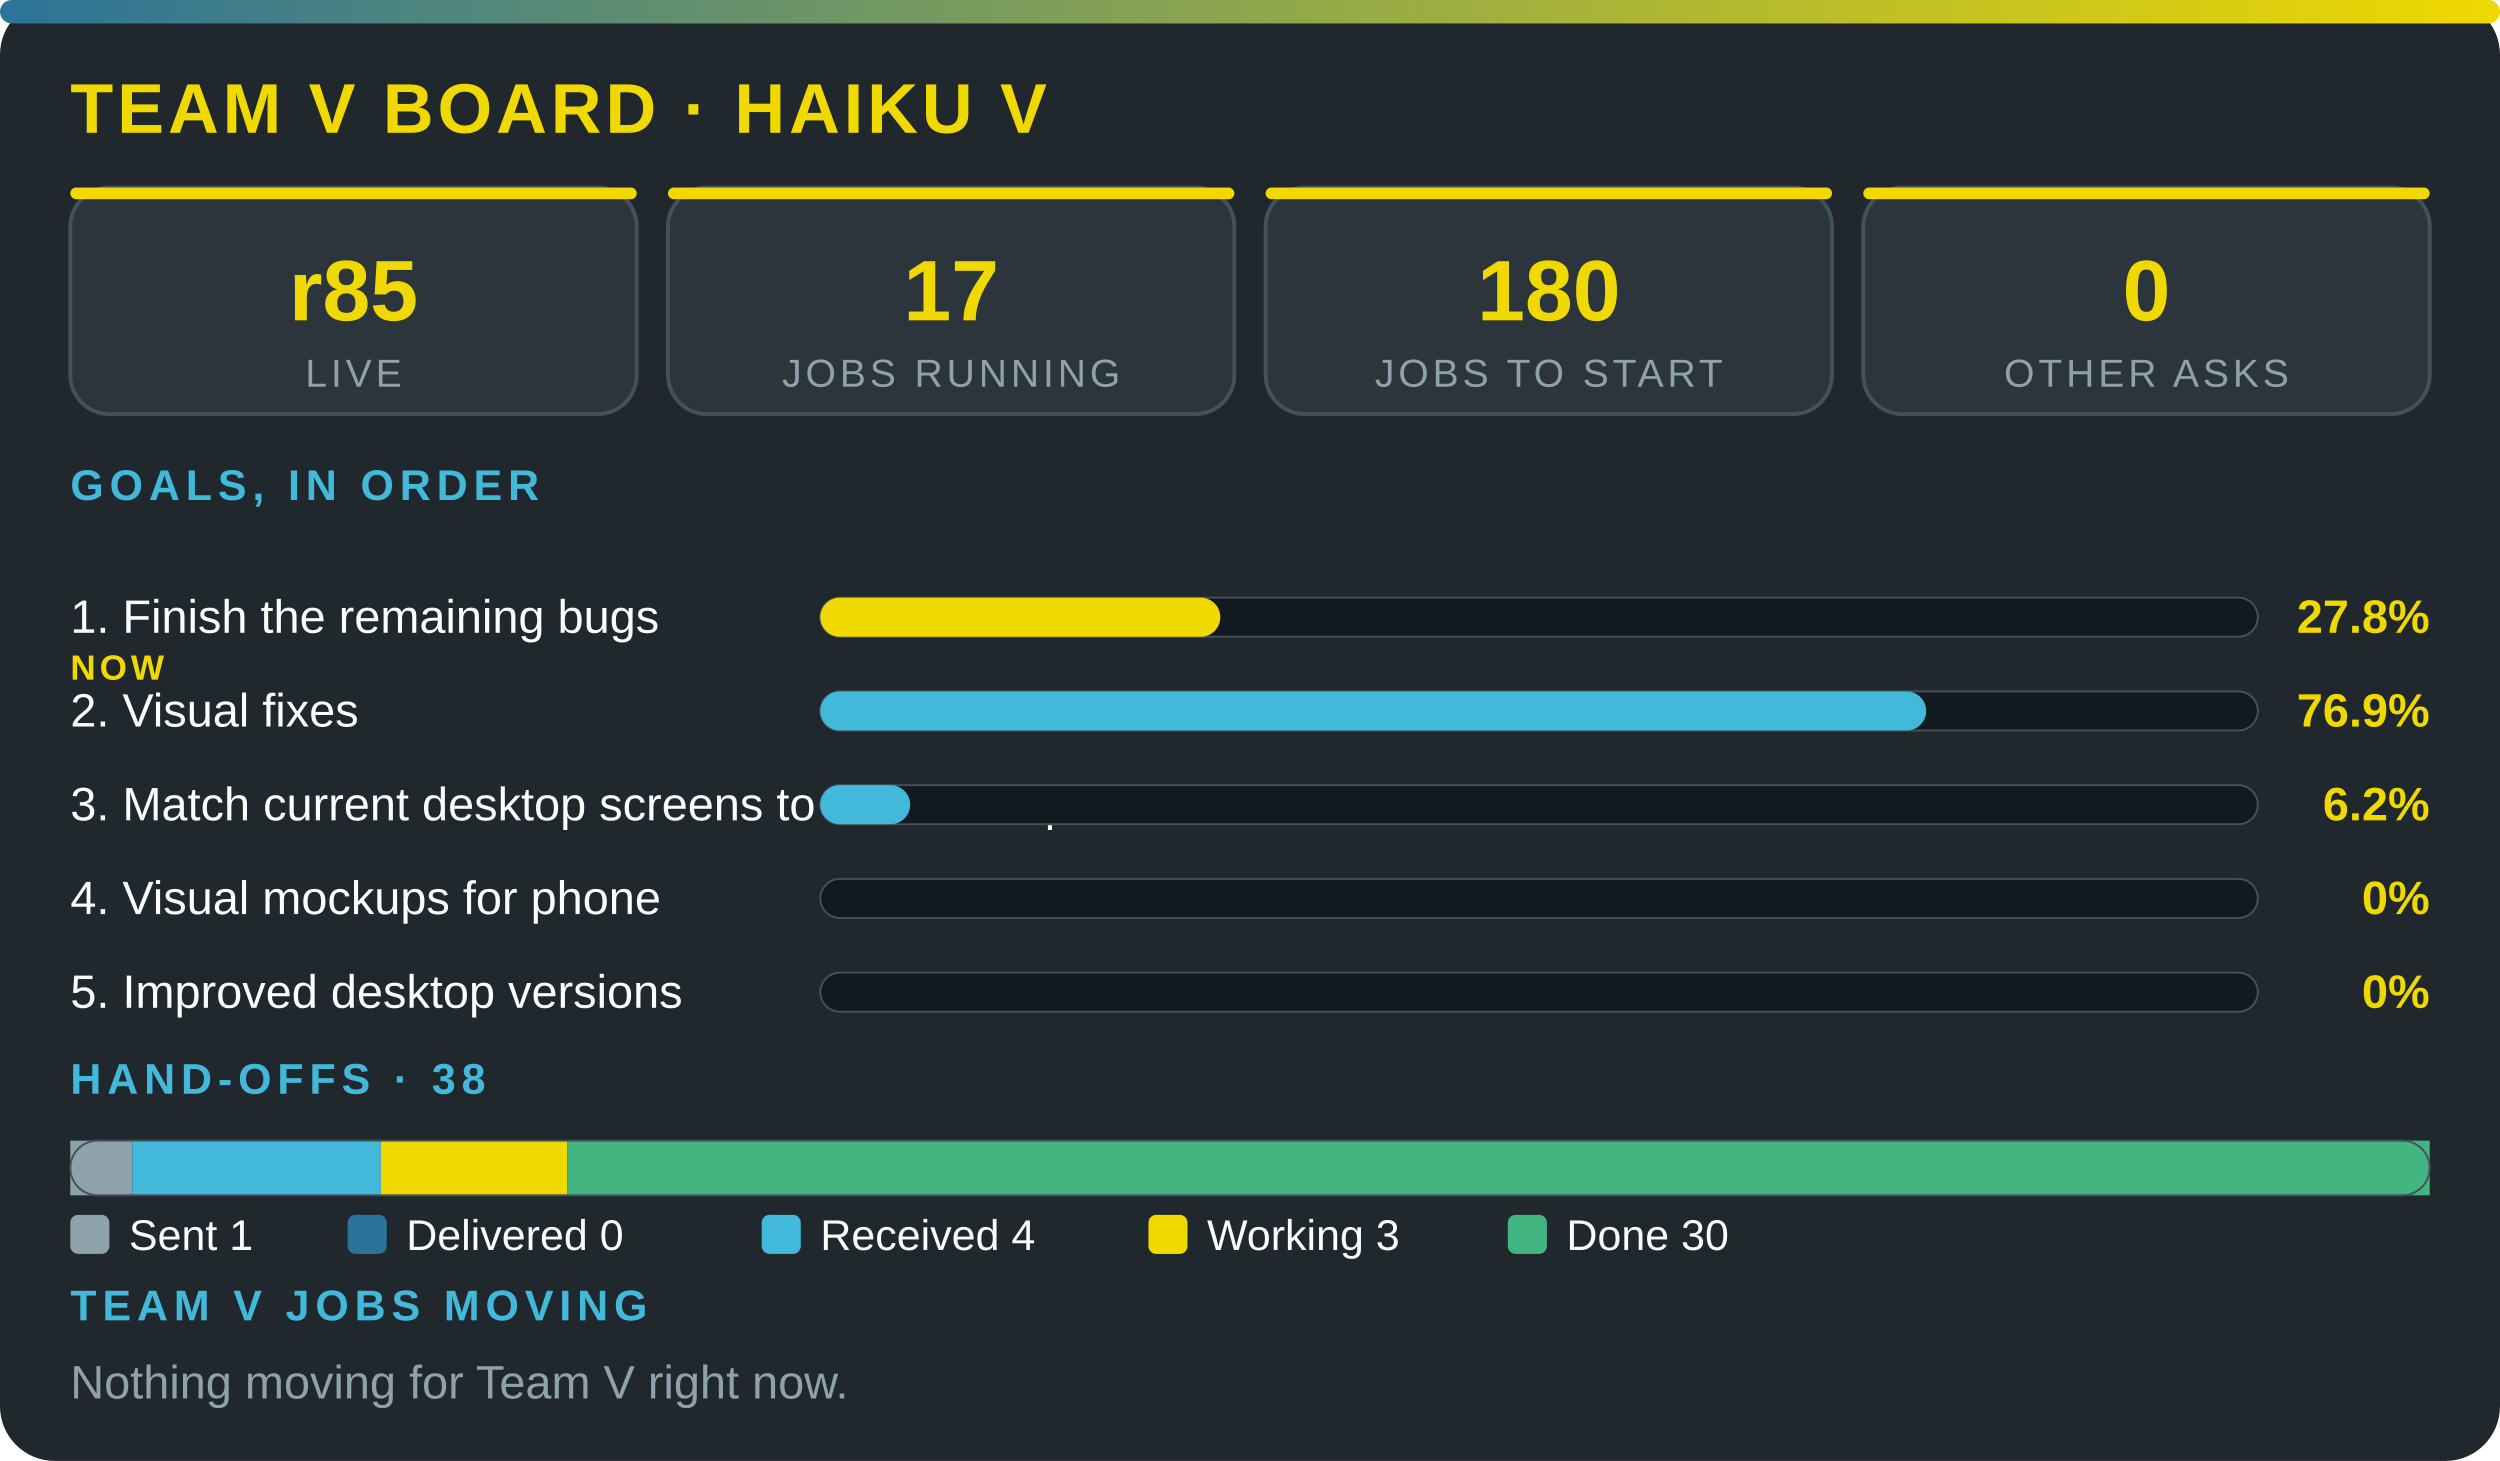
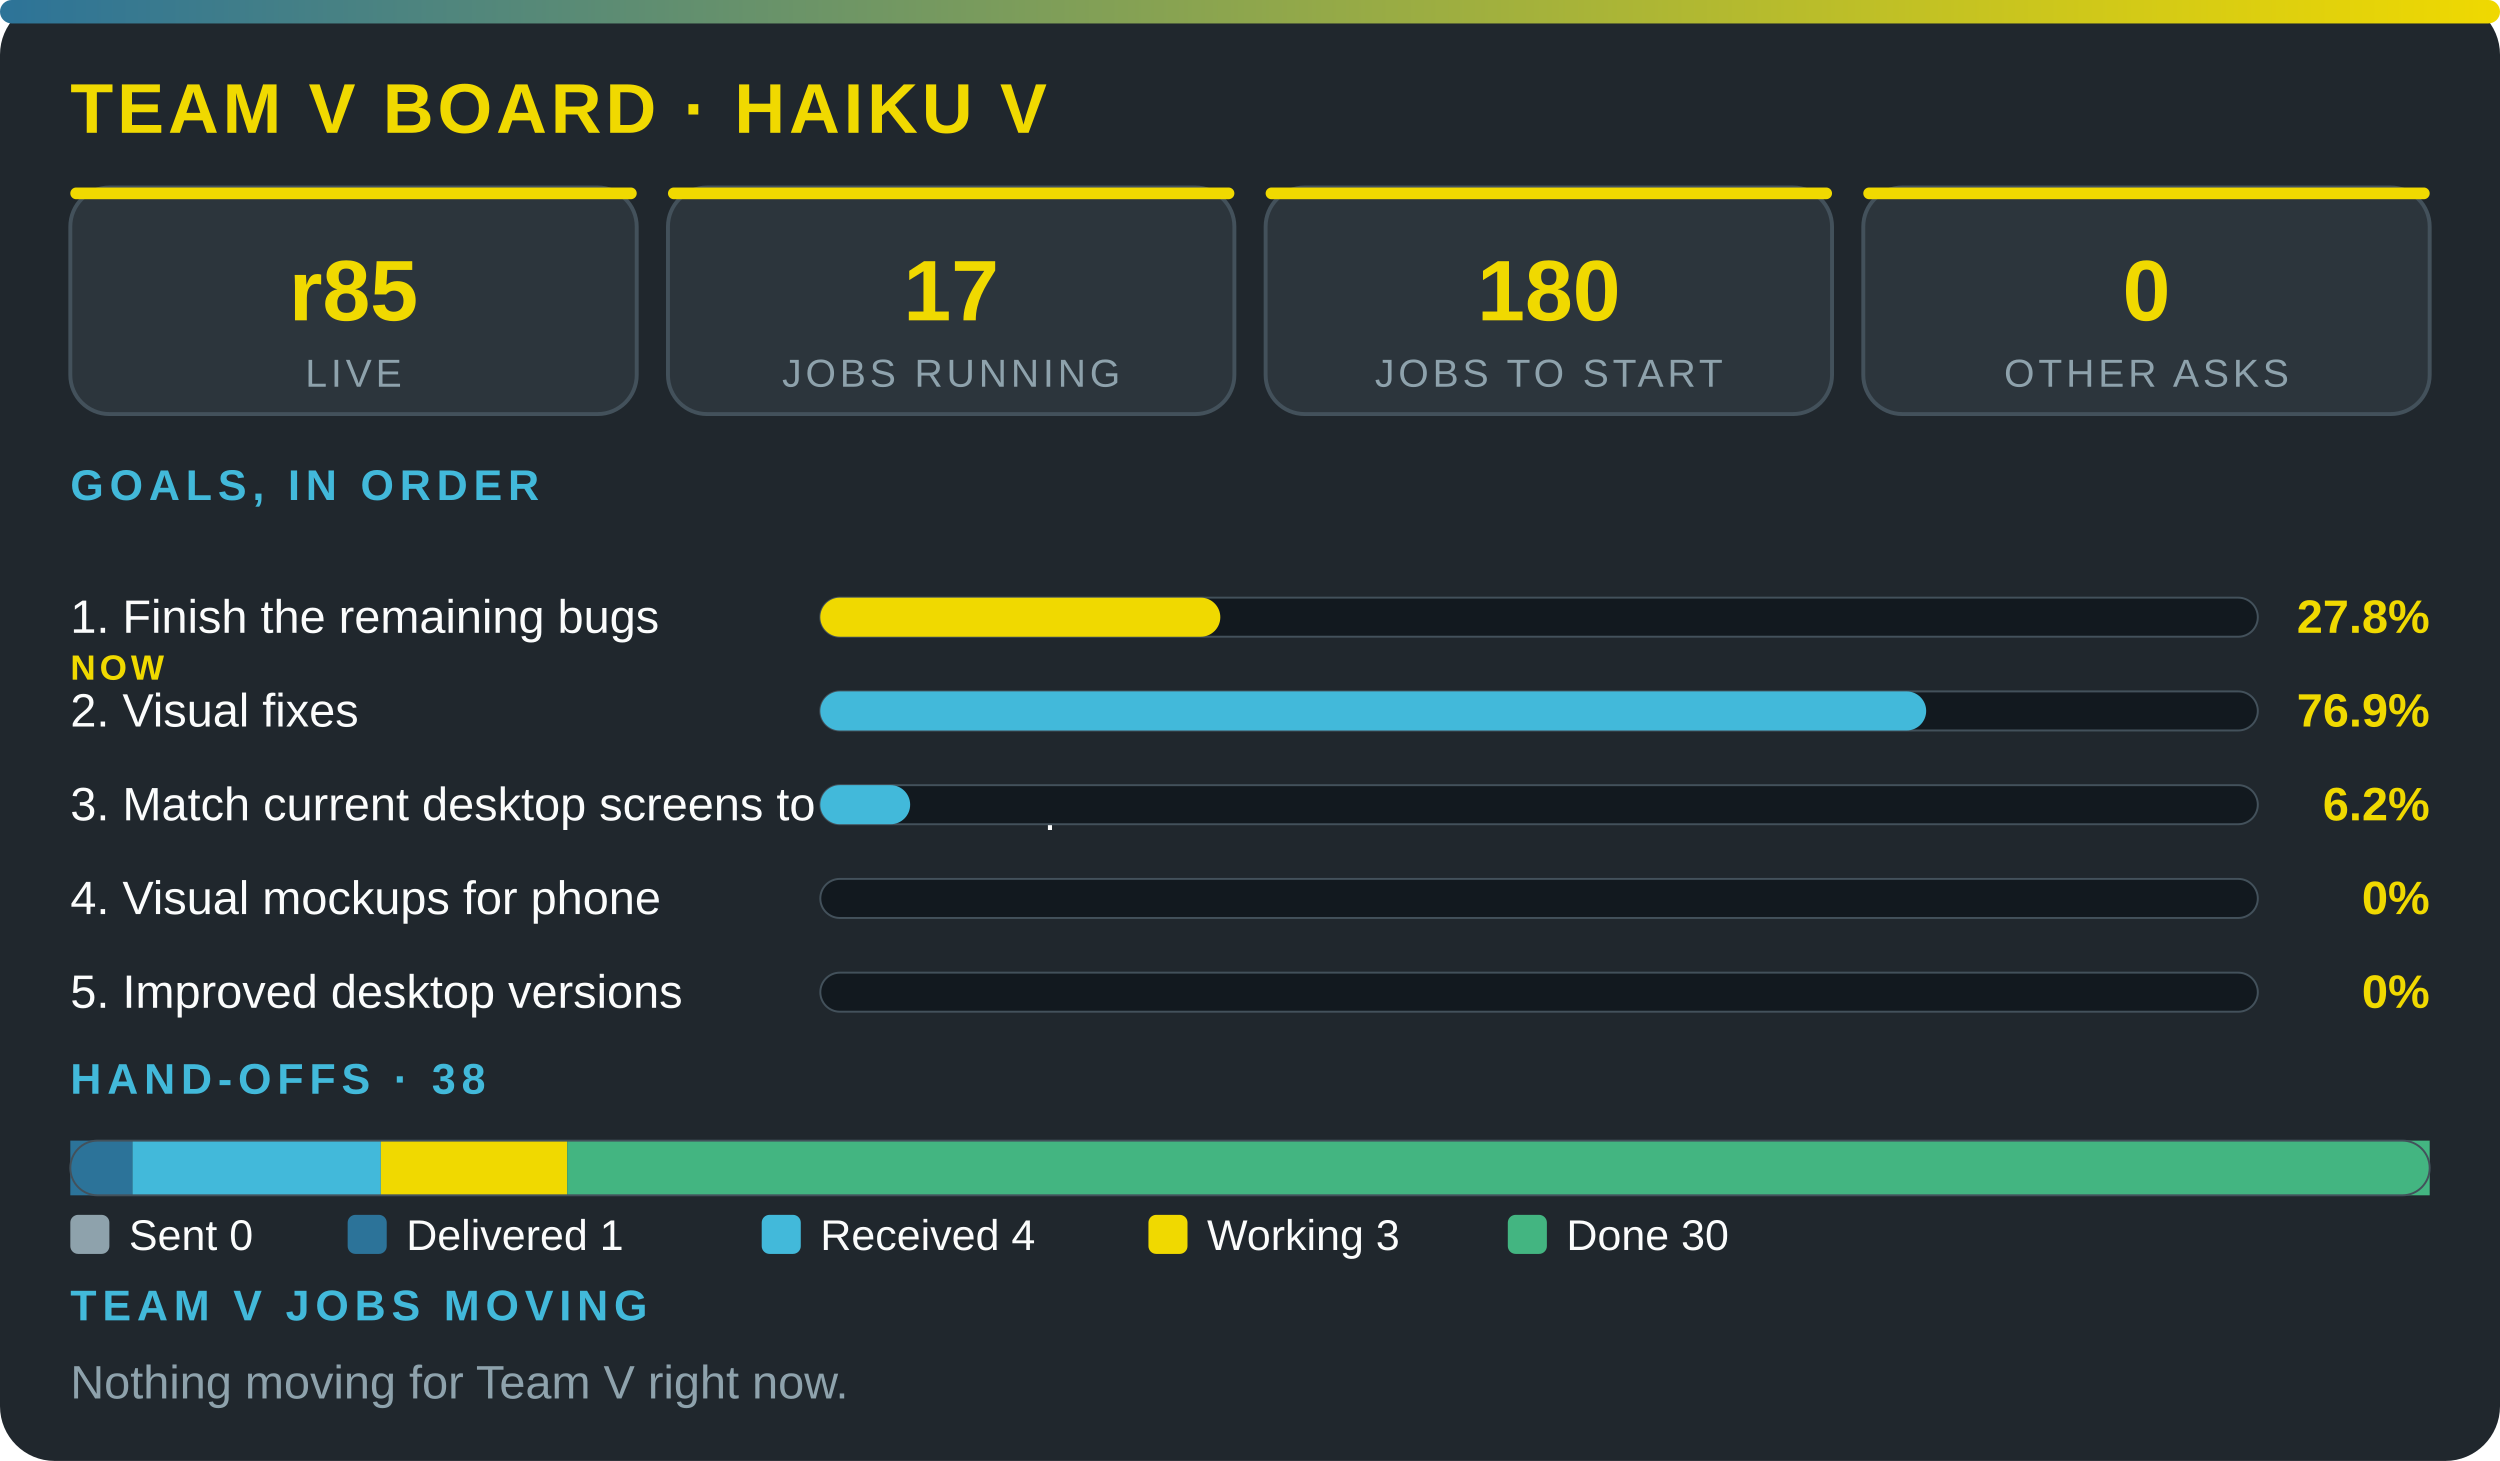
<svg xmlns="http://www.w3.org/2000/svg" viewBox="0 0 640 374" width="100%" role="img" aria-label="Team V board · Haiku V" font-family="'Segoe UI',system-ui,Arial,sans-serif">
  <defs>
    <linearGradient id="g">
      <stop offset="0" stop-color="#2c7399" />
      <stop offset="1" stop-color="#f0d900" />
    </linearGradient>
  </defs>
  <rect width="640" height="374" rx="14" fill="#20272d" />
  <rect width="640" height="6" rx="3" fill="url(#g)" />
  <text x="18" y="34" font-size="18" font-weight="800" fill="#f0d900" letter-spacing="1">TEAM V BOARD · HAIKU V</text>
  <rect x="18" y="48" width="145" height="58" rx="10" fill="#2c353c" stroke="#43515b" />
  <rect x="18" y="48" width="145" height="3" rx="1.5" fill="#f0d900" />
  <text x="90.5" y="82" font-size="22" font-weight="800" fill="#f0d900" text-anchor="middle">r85</text>
  <text x="90.5" y="99" font-size="10" fill="#8ea2ac" letter-spacing="1" text-anchor="middle">LIVE</text>
  <rect x="171" y="48" width="145" height="58" rx="10" fill="#2c353c" stroke="#43515b" />
  <rect x="171" y="48" width="145" height="3" rx="1.5" fill="#f0d900" />
  <text x="243.5" y="82" font-size="22" font-weight="800" fill="#f0d900" text-anchor="middle">17</text>
  <text x="243.5" y="99" font-size="10" fill="#8ea2ac" letter-spacing="1" text-anchor="middle">JOBS RUNNING</text>
  <rect x="324" y="48" width="145" height="58" rx="10" fill="#2c353c" stroke="#43515b" />
  <rect x="324" y="48" width="145" height="3" rx="1.5" fill="#f0d900" />
  <text x="396.5" y="82" font-size="22" font-weight="800" fill="#f0d900" text-anchor="middle">180</text>
  <text x="396.5" y="99" font-size="10" fill="#8ea2ac" letter-spacing="1" text-anchor="middle">JOBS TO START</text>
  <rect x="477" y="48" width="145" height="58" rx="10" fill="#2c353c" stroke="#43515b" />
  <rect x="477" y="48" width="145" height="3" rx="1.5" fill="#f0d900" />
  <text x="549.5" y="82" font-size="22" font-weight="800" fill="#f0d900" text-anchor="middle">0</text>
  <text x="549.5" y="99" font-size="10" fill="#8ea2ac" letter-spacing="1" text-anchor="middle">OTHER ASKS</text>
  <text x="18" y="128" font-size="11" font-weight="700" fill="#42b9da" letter-spacing="1.5">GOALS, IN ORDER</text>
  <text x="18" y="162" font-size="12" fill="#fbfcfc">1. Finish the remaining bugs</text>
  <text x="18" y="174" font-size="9" font-weight="800" letter-spacing="1" fill="#f0d900">NOW</text>
  <rect x="210" y="153" width="368" height="10" rx="5" fill="#12191f" stroke="#43515b" stroke-width=".5" />
  <rect x="210" y="153" width="102.4" height="10" rx="5" fill="#f0d900" />
  <text x="622" y="162" font-size="12" font-weight="800" fill="#f0d900" text-anchor="end">27.8%</text>
  <text x="18" y="186" font-size="12" fill="#fbfcfc">2. Visual fixes</text>
  <rect x="210" y="177" width="368" height="10" rx="5" fill="#12191f" stroke="#43515b" stroke-width=".5" />
  <rect x="210" y="177" width="283.1" height="10" rx="5" fill="#42b9da" />
  <text x="622" y="186" font-size="12" font-weight="800" fill="#f0d900" text-anchor="end">76.9%</text>
  <text x="18" y="210" font-size="12" fill="#fbfcfc">3. Match current desktop screens to the mockup</text>
  <rect x="210" y="201" width="368" height="10" rx="5" fill="#12191f" stroke="#43515b" stroke-width=".5" />
  <rect x="210" y="201" width="23" height="10" rx="5" fill="#42b9da" />
  <text x="622" y="210" font-size="12" font-weight="800" fill="#f0d900" text-anchor="end">6.2%</text>
  <text x="18" y="234" font-size="12" fill="#fbfcfc">4. Visual mockups for phone</text>
  <rect x="210" y="225" width="368" height="10" rx="5" fill="#12191f" stroke="#43515b" stroke-width=".5" />
  <text x="622" y="234" font-size="12" font-weight="800" fill="#f0d900" text-anchor="end">0%</text>
  <text x="18" y="258" font-size="12" fill="#fbfcfc">5. Improved desktop versions</text>
  <rect x="210" y="249" width="368" height="10" rx="5" fill="#12191f" stroke="#43515b" stroke-width=".5" />
  <text x="622" y="258" font-size="12" font-weight="800" fill="#f0d900" text-anchor="end">0%</text>
  <text x="18" y="280" font-size="11" font-weight="700" fill="#42b9da" letter-spacing="1.5">HAND-OFFS · 38</text>
-   <rect x="18" y="292" width="15.9" height="14" fill="#8ea2ac" />
+   <rect x="18" y="292" width="15.9" height="14" fill="#2c7399" />
  <rect x="33.9" y="292" width="63.6" height="14" fill="#42b9da" />
  <rect x="97.5" y="292" width="47.7" height="14" fill="#f0d900" />
  <rect x="145.2" y="292" width="476.8" height="14" fill="#43b581" />
  <rect x="18" y="292" width="604" height="14" rx="7" fill="none" stroke="#43515b" stroke-width=".5" />
  <rect x="18" y="311" width="10" height="10" rx="2" fill="#8ea2ac" />
-   <text x="33" y="320" font-size="11" fill="#fbfcfc">Sent 1</text>
+   <text x="33" y="320" font-size="11" fill="#fbfcfc">Sent 0</text>
  <rect x="89" y="311" width="10" height="10" rx="2" fill="#2c7399" />
-   <text x="104" y="320" font-size="11" fill="#fbfcfc">Delivered 0</text>
+   <text x="104" y="320" font-size="11" fill="#fbfcfc">Delivered 1</text>
  <rect x="195" y="311" width="10" height="10" rx="2" fill="#42b9da" />
  <text x="210" y="320" font-size="11" fill="#fbfcfc">Received 4</text>
  <rect x="294" y="311" width="10" height="10" rx="2" fill="#f0d900" />
  <text x="309" y="320" font-size="11" fill="#fbfcfc">Working 3</text>
  <rect x="386" y="311" width="10" height="10" rx="2" fill="#43b581" />
  <text x="401" y="320" font-size="11" fill="#fbfcfc">Done 30</text>
  <text x="18" y="338" font-size="11" font-weight="700" fill="#42b9da" letter-spacing="1.5">TEAM V JOBS MOVING</text>
  <text x="18" y="358" font-size="12" fill="#8ea2ac">Nothing moving for Team V right now.</text>
</svg>
